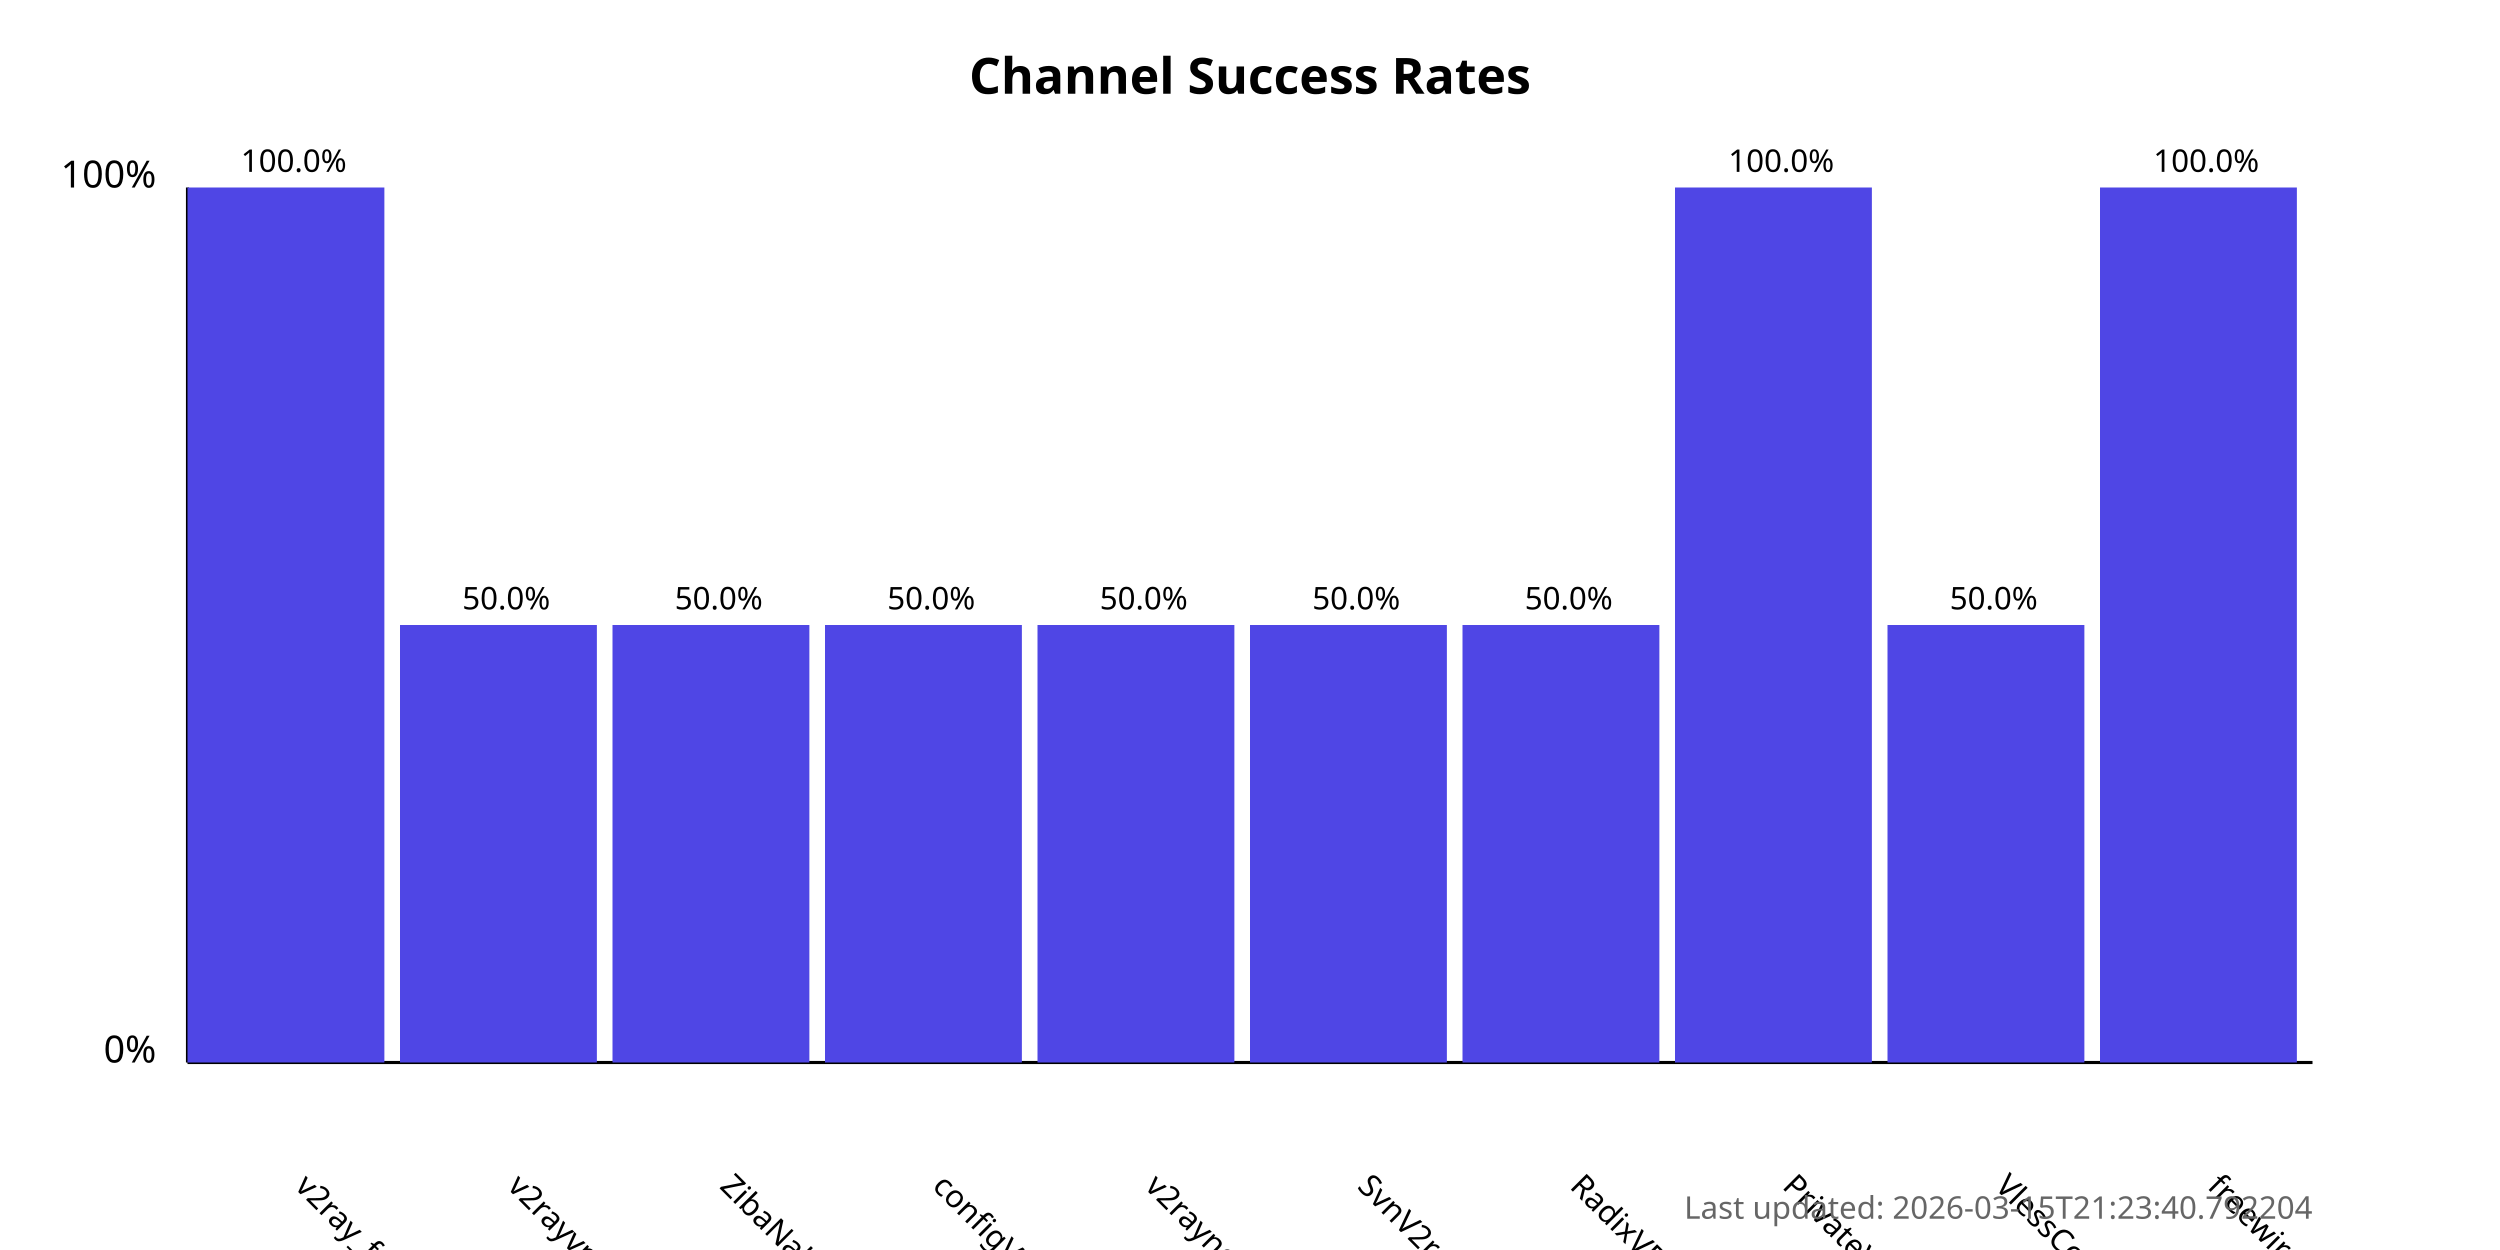
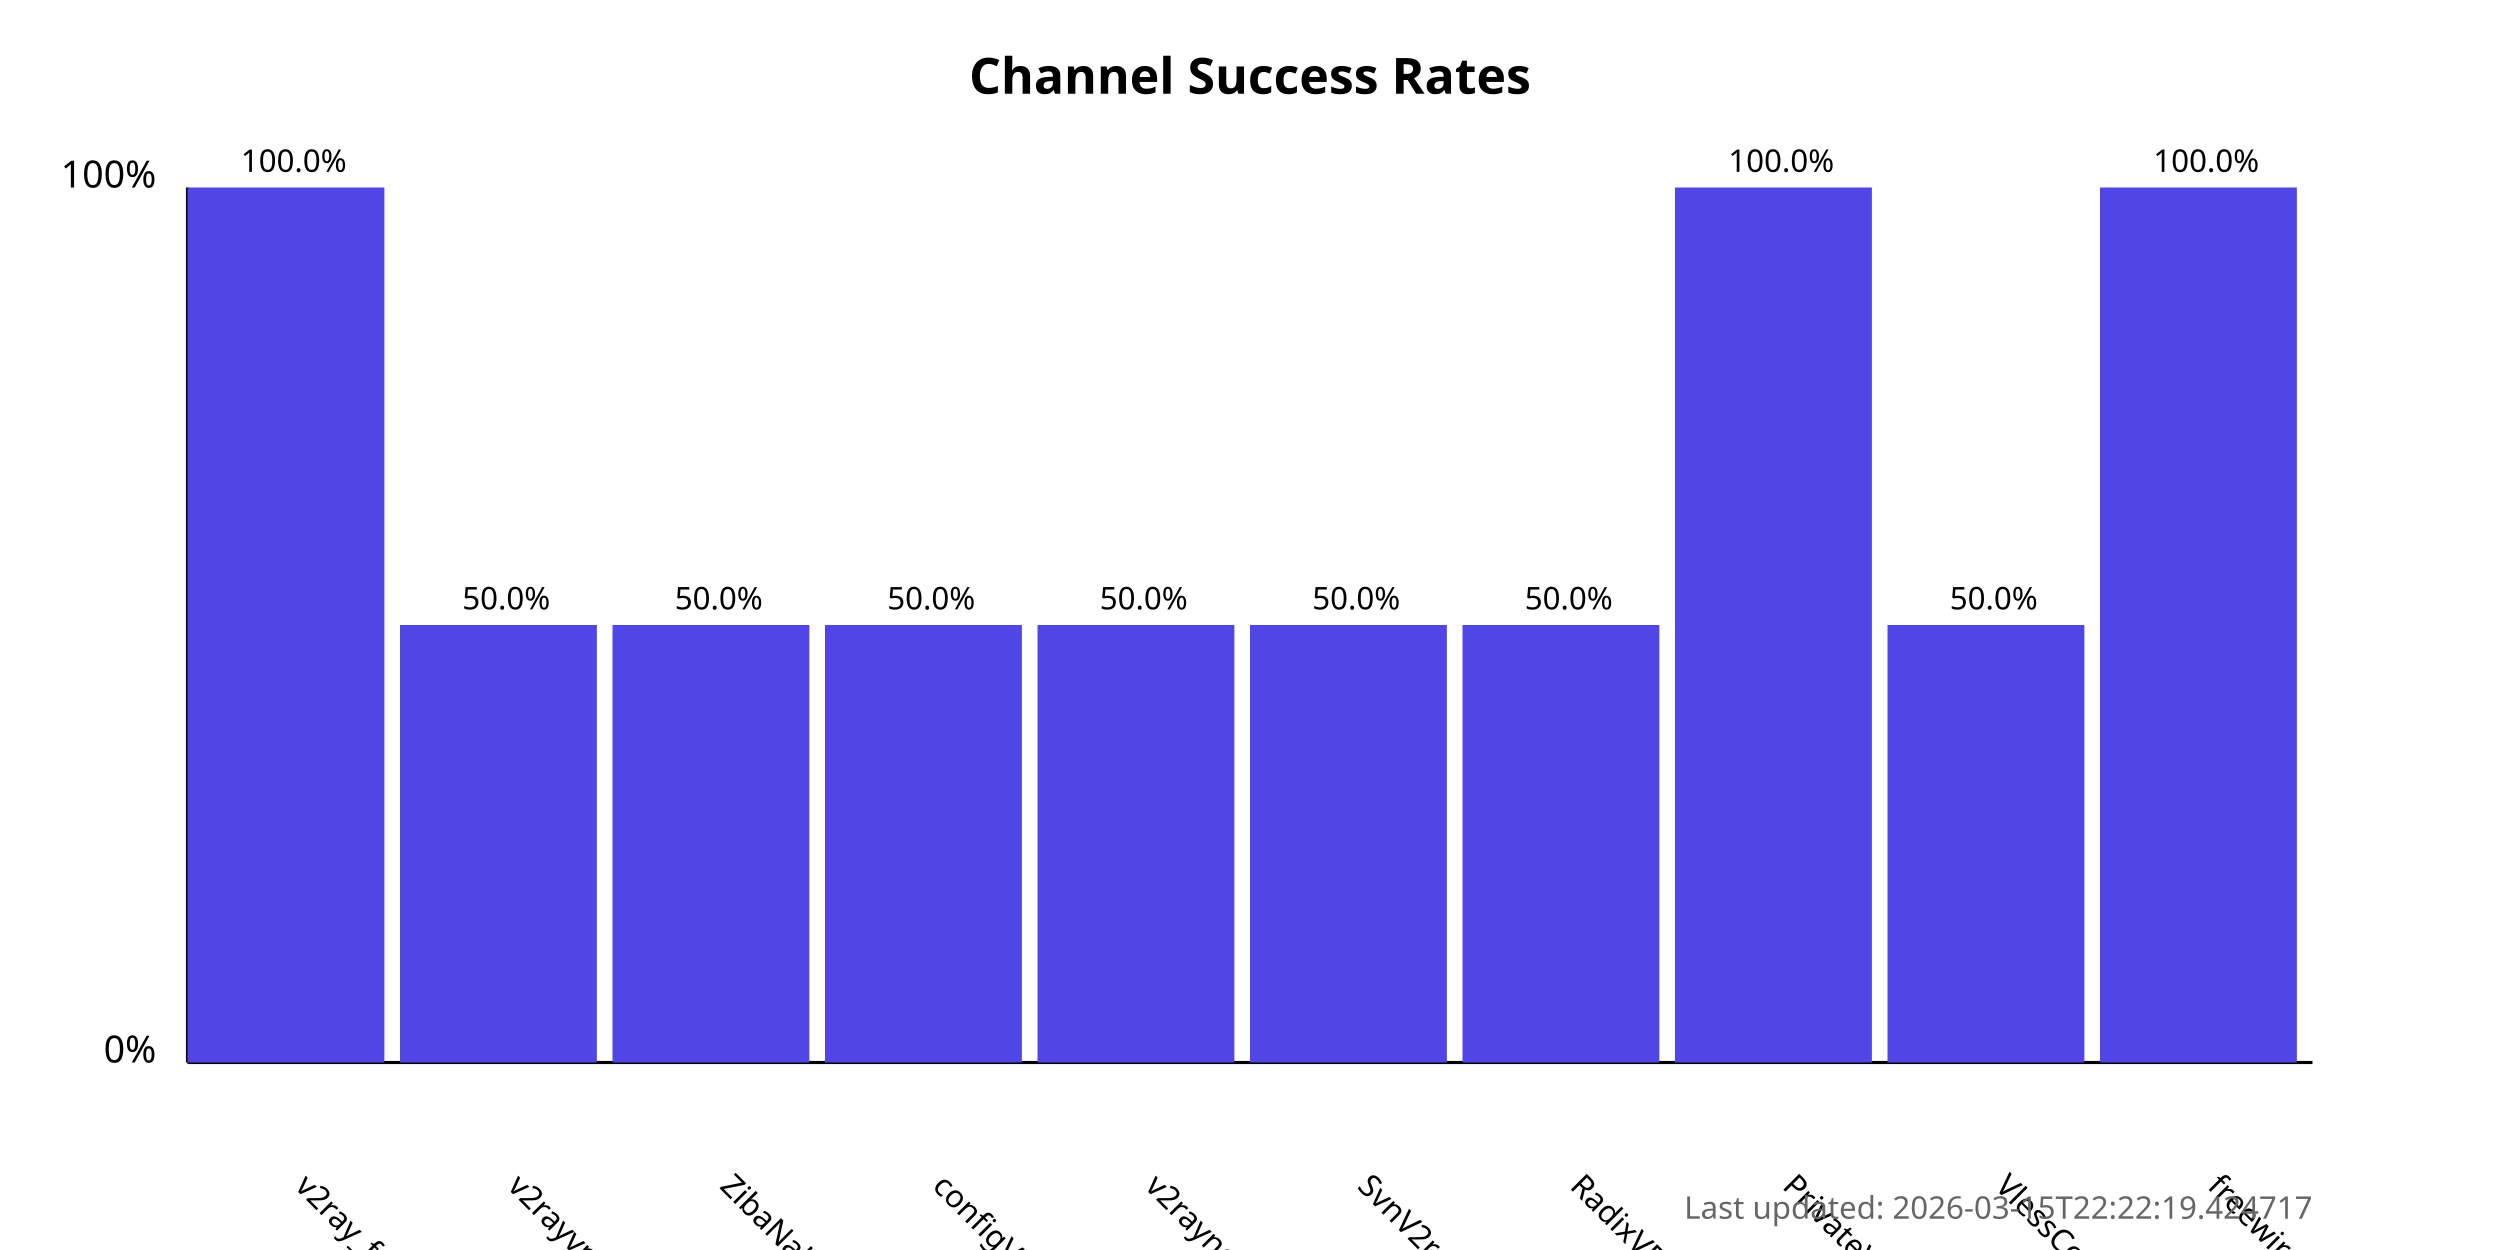
<svg xmlns="http://www.w3.org/2000/svg" width="800" height="400">
  <style>
            .chart-title { font: bold 16px sans-serif; }
            .axis-label { font: 12px sans-serif; }
            .tick-label { font: 10px sans-serif; }
            .bar { fill: #4f46e5; }
            .bar:hover { fill: #6366f1; }
            .timestamp { font: 10px sans-serif; fill: #666; }
        </style>
  <text x="400.0" y="30" text-anchor="middle" class="chart-title">
            Channel Success Rates
        </text>
  <line x1="60" y1="340" x2="60" y2="60" stroke="black" stroke-width="1" />
  <line x1="60" y1="340" x2="740" y2="340" stroke="black" stroke-width="1" />
  <text x="50" y="340" text-anchor="end" class="axis-label">0%</text>
  <text x="50" y="60" text-anchor="end" class="axis-label">100%</text>
  <g>
    <rect x="60" y="60.0" width="63.0" height="280.0" class="bar" />
    <text x="94.0" y="380" transform="rotate(45, 94.0, 380)" text-anchor="start" class="tick-label">
                v2ray_free_conf
            </text>
    <text x="94.0" y="55.0" text-anchor="middle" class="tick-label">
                100.0%
            </text>
  </g>
  <g>
    <rect x="128.0" y="200.0" width="63.0" height="140.0" class="bar" />
    <text x="162.0" y="380" transform="rotate(45, 162.0, 380)" text-anchor="start" class="tick-label">
                v2rayvpno
            </text>
    <text x="162.0" y="195.0" text-anchor="middle" class="tick-label">
                50.0%
            </text>
  </g>
  <g>
    <rect x="196.0" y="200.0" width="63.0" height="140.0" class="bar" />
    <text x="230.0" y="380" transform="rotate(45, 230.0, 380)" text-anchor="start" class="tick-label">
                ZibaNabz
            </text>
    <text x="230.0" y="195.0" text-anchor="middle" class="tick-label">
                50.0%
            </text>
  </g>
  <g>
    <rect x="264.0" y="200.0" width="63.0" height="140.0" class="bar" />
    <text x="298.0" y="380" transform="rotate(45, 298.0, 380)" text-anchor="start" class="tick-label">
                configV2rayForFree
            </text>
    <text x="298.0" y="195.0" text-anchor="middle" class="tick-label">
                50.0%
            </text>
  </g>
  <g>
    <rect x="332.0" y="200.0" width="63.0" height="140.0" class="bar" />
    <text x="366.0" y="380" transform="rotate(45, 366.0, 380)" text-anchor="start" class="tick-label">
                v2rayngvpn
            </text>
    <text x="366.0" y="195.0" text-anchor="middle" class="tick-label">
                50.0%
            </text>
  </g>
  <g>
    <rect x="400.0" y="200.0" width="63.0" height="140.0" class="bar" />
    <text x="434.0" y="380" transform="rotate(45, 434.0, 380)" text-anchor="start" class="tick-label">
                SvnV2ray
            </text>
    <text x="434.0" y="195.0" text-anchor="middle" class="tick-label">
                50.0%
            </text>
  </g>
  <g>
    <rect x="468.0" y="200.0" width="63.0" height="140.0" class="bar" />
    <text x="502.0" y="380" transform="rotate(45, 502.0, 380)" text-anchor="start" class="tick-label">
                RadixVPN
            </text>
    <text x="502.0" y="195.0" text-anchor="middle" class="tick-label">
                50.0%
            </text>
  </g>
  <g>
    <rect x="536.0" y="60.0" width="63.0" height="280.0" class="bar" />
    <text x="570.0" y="380" transform="rotate(45, 570.0, 380)" text-anchor="start" class="tick-label">
                PrivateVPNs
            </text>
    <text x="570.0" y="55.0" text-anchor="middle" class="tick-label">
                100.0%
            </text>
  </g>
  <g>
    <rect x="604.0" y="200.0" width="63.0" height="140.0" class="bar" />
    <text x="638.0" y="380" transform="rotate(45, 638.0, 380)" text-anchor="start" class="tick-label">
                VlessConfig
            </text>
    <text x="638.0" y="195.0" text-anchor="middle" class="tick-label">
                50.0%
            </text>
  </g>
  <g>
    <rect x="672.0" y="60.0" width="63.0" height="280.0" class="bar" />
    <text x="706.0" y="380" transform="rotate(45, 706.0, 380)" text-anchor="start" class="tick-label">
                freewireguard
            </text>
    <text x="706.0" y="55.0" text-anchor="middle" class="tick-label">
                100.0%
            </text>
  </g>
  <text x="740" y="390" text-anchor="end" class="timestamp">
-             Last updated: 2026-03-15T21:23:40.792204
+             Last updated: 2026-03-15T22:22:19.424717
        </text>
</svg>
